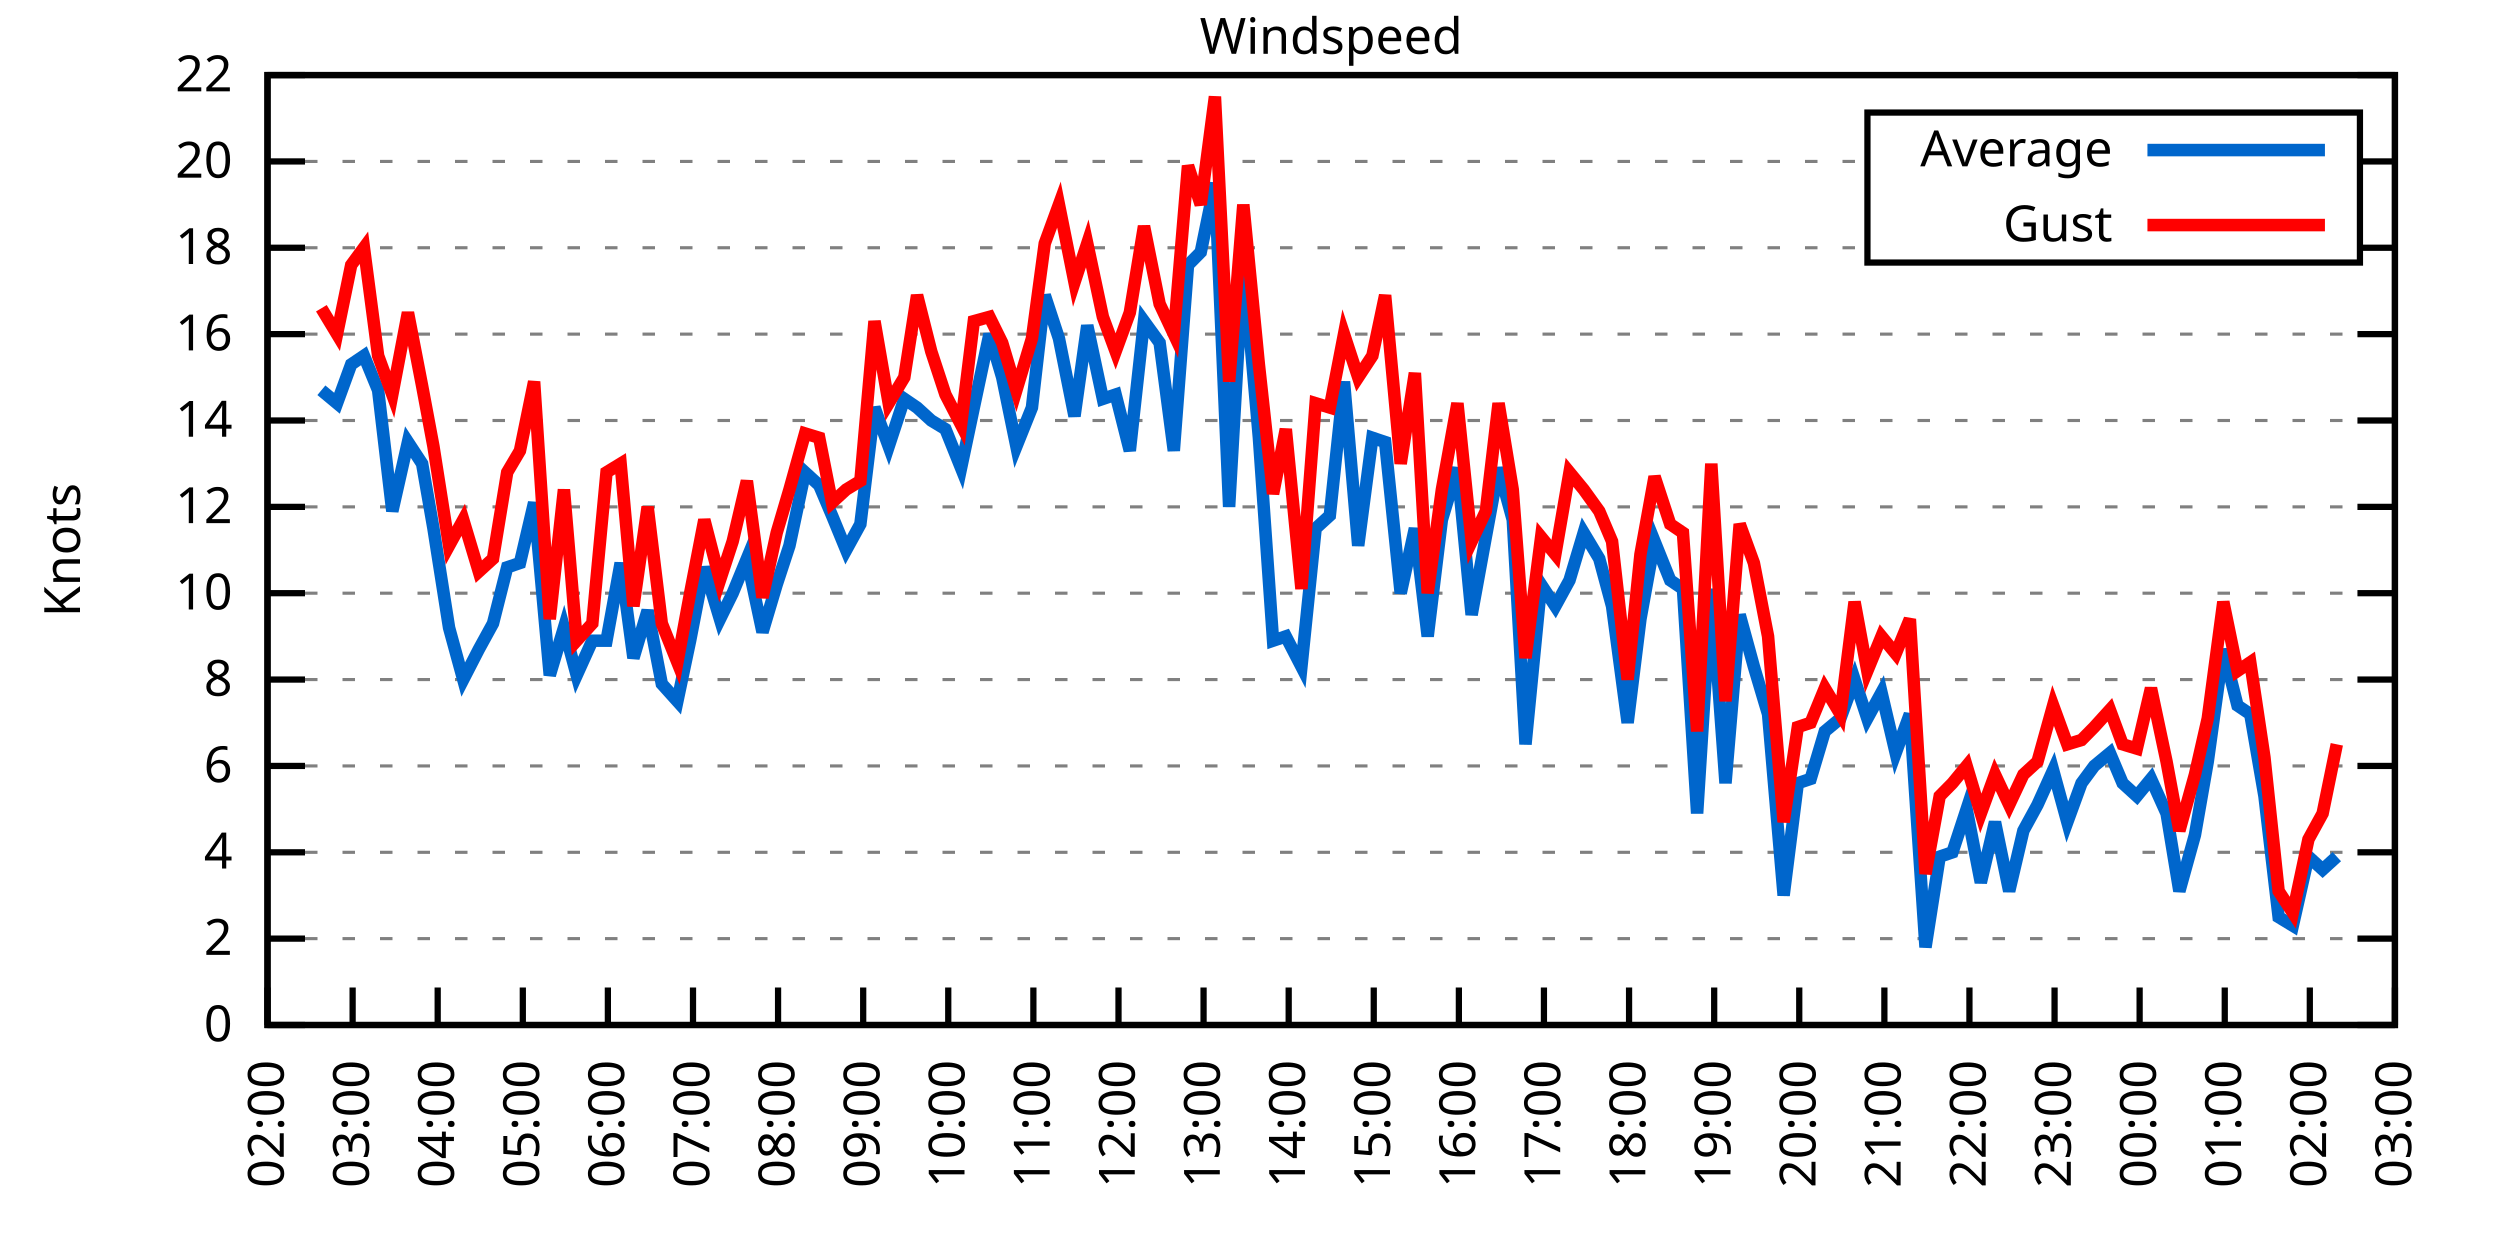
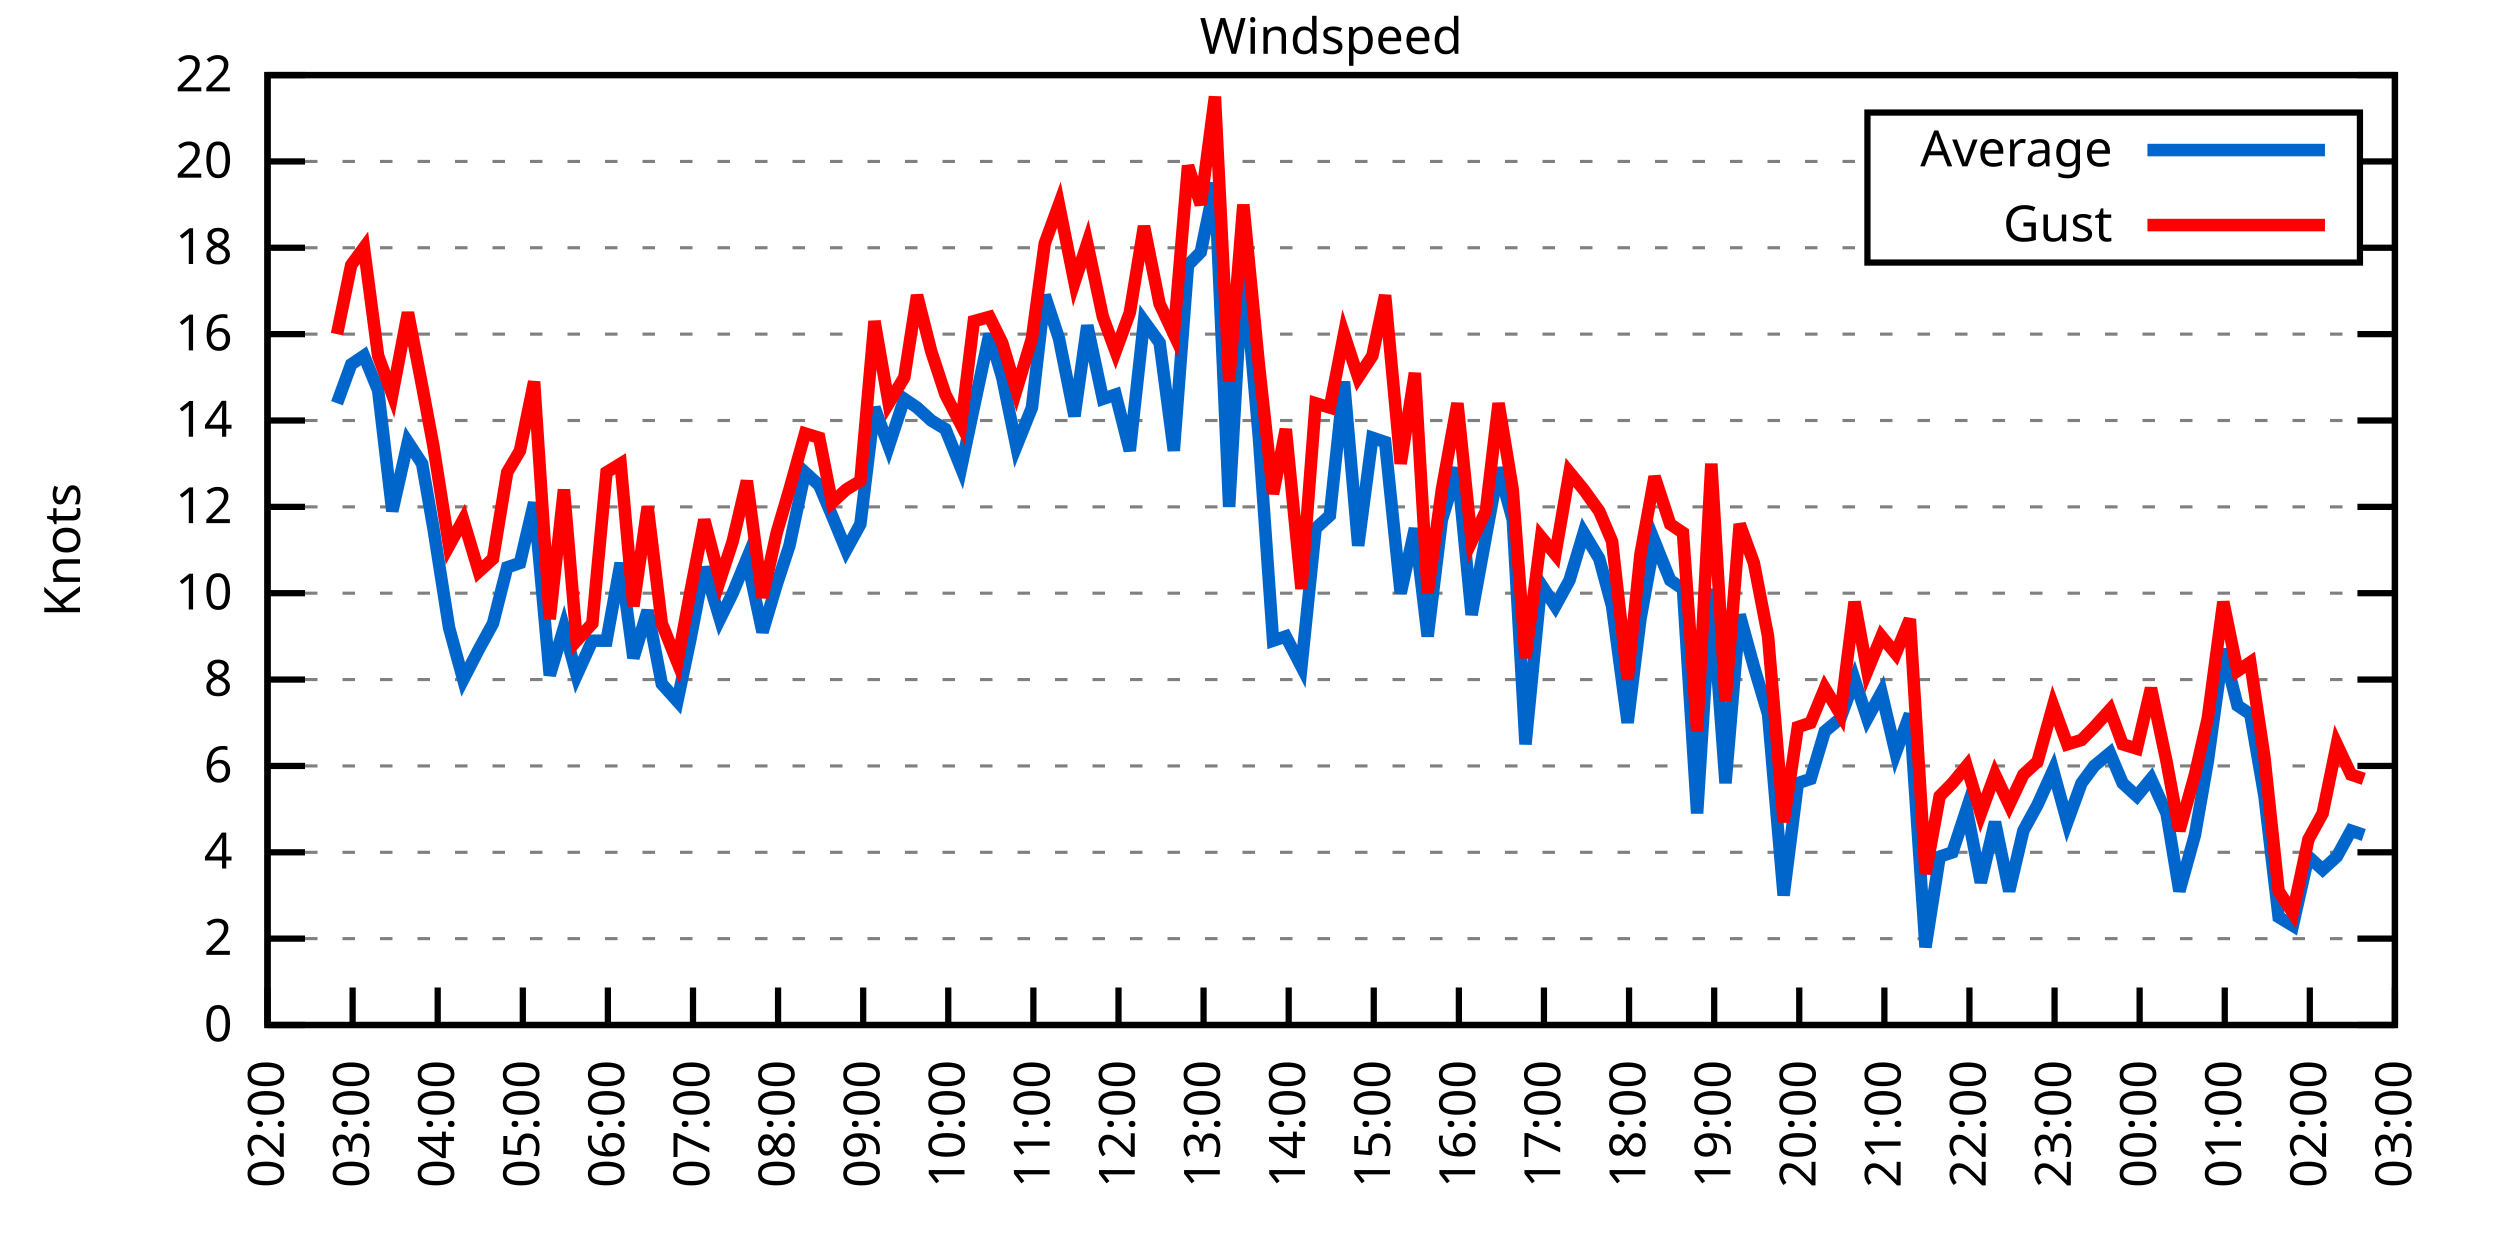
<svg xmlns="http://www.w3.org/2000/svg" xmlns:xlink="http://www.w3.org/1999/xlink" width="400" height="200" viewBox="0 0 400 200">
  <g id="gnuplot_canvas">
    <rect x="0" y="0" width="400" height="200" fill="none" />
    <defs>
      <circle id="gpDot" r="0.5" stroke-width="0.5" stroke="currentColor" />
      <path id="gpPt0" stroke-width="0.333" stroke="currentColor" d="M-1,0 h2 M0,-1 v2" />
      <path id="gpPt1" stroke-width="0.333" stroke="currentColor" d="M-1,-1 L1,1 M1,-1 L-1,1" />
      <path id="gpPt2" stroke-width="0.333" stroke="currentColor" d="M-1,0 L1,0 M0,-1 L0,1 M-1,-1 L1,1 M-1,1 L1,-1" />
      <rect id="gpPt3" stroke-width="0.333" stroke="currentColor" x="-1" y="-1" width="2" height="2" />
      <rect id="gpPt4" stroke-width="0.333" stroke="currentColor" fill="currentColor" x="-1" y="-1" width="2" height="2" />
      <circle id="gpPt5" stroke-width="0.333" stroke="currentColor" cx="0" cy="0" r="1" />
      <use xlink:href="#gpPt5" id="gpPt6" fill="currentColor" stroke="none" />
      <path id="gpPt7" stroke-width="0.333" stroke="currentColor" d="M0,-1.33 L-1.33,0.67 L1.33,0.67 z" />
      <use xlink:href="#gpPt7" id="gpPt8" fill="currentColor" stroke="none" />
      <use xlink:href="#gpPt7" id="gpPt9" stroke="currentColor" transform="rotate(180)" />
      <use xlink:href="#gpPt9" id="gpPt10" fill="currentColor" stroke="none" />
      <use xlink:href="#gpPt3" id="gpPt11" stroke="currentColor" transform="rotate(45)" />
      <use xlink:href="#gpPt11" id="gpPt12" fill="currentColor" stroke="none" />
      <path id="gpPt13" stroke-width="0.333" stroke="currentColor" d="M0,1.330 L1.265,0.411 L0.782,-1.067 L-0.782,-1.076 L-1.265,0.411 z" />
      <use xlink:href="#gpPt13" id="gpPt14" fill="currentColor" stroke="none" />
      <filter id="textbox" filterUnits="objectBoundingBox" x="0" y="0" height="1" width="1">
        <feFlood flood-color="white" flood-opacity="1" result="bgnd" />
        <feComposite in="SourceGraphic" in2="bgnd" operator="atop" />
      </filter>
      <filter id="greybox" filterUnits="objectBoundingBox" x="0" y="0" height="1" width="1">
        <feFlood flood-color="lightgrey" flood-opacity="1" result="grey" />
        <feComposite in="SourceGraphic" in2="grey" operator="atop" />
      </filter>
    </defs>
    <g fill="none" color="white" stroke="currentColor" stroke-width="1.00" stroke-linecap="butt" stroke-linejoin="miter">
</g>
    <g fill="none" color="black" stroke="currentColor" stroke-width="1.00" stroke-linecap="butt" stroke-linejoin="miter">
      <g stroke="none" shape-rendering="crispEdges">
        <polygon fill="rgb(255, 255, 255)" points="42.80,164.00 383.18,164.00 383.18,12.02 42.80,12.02 " />
      </g>
    </g>
    <g fill="none" color="black" stroke="currentColor" stroke-width="1.00" stroke-linecap="butt" stroke-linejoin="miter">
</g>
    <g fill="none" color="black" stroke="black" stroke-width="0.50" stroke-linecap="butt" stroke-linejoin="miter">
</g>
    <g fill="none" color="gray" stroke="currentColor" stroke-width="0.50" stroke-linecap="butt" stroke-linejoin="miter">
      <path stroke="gray" stroke-dasharray="2,4" class="gridline" d="M42.80,164.00 L383.19,164.00  " />
    </g>
    <g fill="none" color="gray" stroke="gray" stroke-width="1.00" stroke-linecap="butt" stroke-linejoin="miter">
</g>
    <g fill="none" color="black" stroke="currentColor" stroke-width="1.00" stroke-linecap="butt" stroke-linejoin="miter">
      <path stroke="black" d="M42.80,164.00 L48.80,164.00 M383.19,164.00 L377.19,164.00  " />
      <g transform="translate(37.20,166.60)" stroke="none" fill="black" font-family="Sans" font-size="8.00" text-anchor="end">
        <text>
          <tspan font-family="Sans"> 0</tspan>
        </text>
      </g>
    </g>
    <g fill="none" color="black" stroke="currentColor" stroke-width="1.00" stroke-linecap="butt" stroke-linejoin="miter">
</g>
    <g fill="none" color="black" stroke="black" stroke-width="0.50" stroke-linecap="butt" stroke-linejoin="miter">
</g>
    <g fill="none" color="gray" stroke="currentColor" stroke-width="0.50" stroke-linecap="butt" stroke-linejoin="miter">
      <path stroke="gray" stroke-dasharray="2,4" class="gridline" d="M42.80,150.18 L383.19,150.18  " />
    </g>
    <g fill="none" color="gray" stroke="gray" stroke-width="1.00" stroke-linecap="butt" stroke-linejoin="miter">
</g>
    <g fill="none" color="black" stroke="currentColor" stroke-width="1.00" stroke-linecap="butt" stroke-linejoin="miter">
      <path stroke="black" d="M42.80,150.18 L48.80,150.18 M383.19,150.18 L377.19,150.18  " />
      <g transform="translate(37.20,152.78)" stroke="none" fill="black" font-family="Sans" font-size="8.00" text-anchor="end">
        <text>
          <tspan font-family="Sans"> 2</tspan>
        </text>
      </g>
    </g>
    <g fill="none" color="black" stroke="currentColor" stroke-width="1.00" stroke-linecap="butt" stroke-linejoin="miter">
</g>
    <g fill="none" color="black" stroke="black" stroke-width="0.50" stroke-linecap="butt" stroke-linejoin="miter">
</g>
    <g fill="none" color="gray" stroke="currentColor" stroke-width="0.50" stroke-linecap="butt" stroke-linejoin="miter">
      <path stroke="gray" stroke-dasharray="2,4" class="gridline" d="M42.80,136.37 L383.19,136.37  " />
    </g>
    <g fill="none" color="gray" stroke="gray" stroke-width="1.00" stroke-linecap="butt" stroke-linejoin="miter">
</g>
    <g fill="none" color="black" stroke="currentColor" stroke-width="1.00" stroke-linecap="butt" stroke-linejoin="miter">
      <path stroke="black" d="M42.80,136.37 L48.80,136.37 M383.19,136.37 L377.19,136.37  " />
      <g transform="translate(37.20,138.97)" stroke="none" fill="black" font-family="Sans" font-size="8.00" text-anchor="end">
        <text>
          <tspan font-family="Sans"> 4</tspan>
        </text>
      </g>
    </g>
    <g fill="none" color="black" stroke="currentColor" stroke-width="1.00" stroke-linecap="butt" stroke-linejoin="miter">
</g>
    <g fill="none" color="black" stroke="black" stroke-width="0.50" stroke-linecap="butt" stroke-linejoin="miter">
</g>
    <g fill="none" color="gray" stroke="currentColor" stroke-width="0.50" stroke-linecap="butt" stroke-linejoin="miter">
      <path stroke="gray" stroke-dasharray="2,4" class="gridline" d="M42.80,122.55 L383.19,122.55  " />
    </g>
    <g fill="none" color="gray" stroke="gray" stroke-width="1.00" stroke-linecap="butt" stroke-linejoin="miter">
</g>
    <g fill="none" color="black" stroke="currentColor" stroke-width="1.00" stroke-linecap="butt" stroke-linejoin="miter">
      <path stroke="black" d="M42.80,122.55 L48.80,122.55 M383.19,122.55 L377.19,122.55  " />
      <g transform="translate(37.20,125.15)" stroke="none" fill="black" font-family="Sans" font-size="8.00" text-anchor="end">
        <text>
          <tspan font-family="Sans"> 6</tspan>
        </text>
      </g>
    </g>
    <g fill="none" color="black" stroke="currentColor" stroke-width="1.00" stroke-linecap="butt" stroke-linejoin="miter">
</g>
    <g fill="none" color="black" stroke="black" stroke-width="0.50" stroke-linecap="butt" stroke-linejoin="miter">
</g>
    <g fill="none" color="gray" stroke="currentColor" stroke-width="0.50" stroke-linecap="butt" stroke-linejoin="miter">
      <path stroke="gray" stroke-dasharray="2,4" class="gridline" d="M42.80,108.73 L383.19,108.73  " />
    </g>
    <g fill="none" color="gray" stroke="gray" stroke-width="1.00" stroke-linecap="butt" stroke-linejoin="miter">
</g>
    <g fill="none" color="black" stroke="currentColor" stroke-width="1.00" stroke-linecap="butt" stroke-linejoin="miter">
      <path stroke="black" d="M42.80,108.73 L48.80,108.73 M383.19,108.73 L377.19,108.73  " />
      <g transform="translate(37.20,111.33)" stroke="none" fill="black" font-family="Sans" font-size="8.00" text-anchor="end">
        <text>
          <tspan font-family="Sans"> 8</tspan>
        </text>
      </g>
    </g>
    <g fill="none" color="black" stroke="currentColor" stroke-width="1.00" stroke-linecap="butt" stroke-linejoin="miter">
</g>
    <g fill="none" color="black" stroke="black" stroke-width="0.50" stroke-linecap="butt" stroke-linejoin="miter">
</g>
    <g fill="none" color="gray" stroke="currentColor" stroke-width="0.50" stroke-linecap="butt" stroke-linejoin="miter">
      <path stroke="gray" stroke-dasharray="2,4" class="gridline" d="M42.80,94.91 L383.19,94.91  " />
    </g>
    <g fill="none" color="gray" stroke="gray" stroke-width="1.00" stroke-linecap="butt" stroke-linejoin="miter">
</g>
    <g fill="none" color="black" stroke="currentColor" stroke-width="1.00" stroke-linecap="butt" stroke-linejoin="miter">
      <path stroke="black" d="M42.80,94.91 L48.80,94.91 M383.19,94.91 L377.19,94.91  " />
      <g transform="translate(37.20,97.51)" stroke="none" fill="black" font-family="Sans" font-size="8.00" text-anchor="end">
        <text>
          <tspan font-family="Sans"> 10</tspan>
        </text>
      </g>
    </g>
    <g fill="none" color="black" stroke="currentColor" stroke-width="1.00" stroke-linecap="butt" stroke-linejoin="miter">
</g>
    <g fill="none" color="black" stroke="black" stroke-width="0.50" stroke-linecap="butt" stroke-linejoin="miter">
</g>
    <g fill="none" color="gray" stroke="currentColor" stroke-width="0.50" stroke-linecap="butt" stroke-linejoin="miter">
      <path stroke="gray" stroke-dasharray="2,4" class="gridline" d="M42.80,81.10 L383.19,81.10  " />
    </g>
    <g fill="none" color="gray" stroke="gray" stroke-width="1.00" stroke-linecap="butt" stroke-linejoin="miter">
</g>
    <g fill="none" color="black" stroke="currentColor" stroke-width="1.00" stroke-linecap="butt" stroke-linejoin="miter">
      <path stroke="black" d="M42.80,81.10 L48.80,81.10 M383.19,81.10 L377.19,81.10  " />
      <g transform="translate(37.20,83.70)" stroke="none" fill="black" font-family="Sans" font-size="8.00" text-anchor="end">
        <text>
          <tspan font-family="Sans"> 12</tspan>
        </text>
      </g>
    </g>
    <g fill="none" color="black" stroke="currentColor" stroke-width="1.00" stroke-linecap="butt" stroke-linejoin="miter">
</g>
    <g fill="none" color="black" stroke="black" stroke-width="0.50" stroke-linecap="butt" stroke-linejoin="miter">
</g>
    <g fill="none" color="gray" stroke="currentColor" stroke-width="0.50" stroke-linecap="butt" stroke-linejoin="miter">
      <path stroke="gray" stroke-dasharray="2,4" class="gridline" d="M42.80,67.28 L383.19,67.28  " />
    </g>
    <g fill="none" color="gray" stroke="gray" stroke-width="1.00" stroke-linecap="butt" stroke-linejoin="miter">
</g>
    <g fill="none" color="black" stroke="currentColor" stroke-width="1.00" stroke-linecap="butt" stroke-linejoin="miter">
      <path stroke="black" d="M42.80,67.28 L48.80,67.28 M383.19,67.28 L377.19,67.28  " />
      <g transform="translate(37.20,69.88)" stroke="none" fill="black" font-family="Sans" font-size="8.00" text-anchor="end">
        <text>
          <tspan font-family="Sans"> 14</tspan>
        </text>
      </g>
    </g>
    <g fill="none" color="black" stroke="currentColor" stroke-width="1.00" stroke-linecap="butt" stroke-linejoin="miter">
</g>
    <g fill="none" color="black" stroke="black" stroke-width="0.50" stroke-linecap="butt" stroke-linejoin="miter">
</g>
    <g fill="none" color="gray" stroke="currentColor" stroke-width="0.50" stroke-linecap="butt" stroke-linejoin="miter">
      <path stroke="gray" stroke-dasharray="2,4" class="gridline" d="M42.80,53.46 L383.19,53.46  " />
    </g>
    <g fill="none" color="gray" stroke="gray" stroke-width="1.00" stroke-linecap="butt" stroke-linejoin="miter">
</g>
    <g fill="none" color="black" stroke="currentColor" stroke-width="1.00" stroke-linecap="butt" stroke-linejoin="miter">
      <path stroke="black" d="M42.80,53.46 L48.80,53.46 M383.19,53.46 L377.19,53.46  " />
      <g transform="translate(37.20,56.06)" stroke="none" fill="black" font-family="Sans" font-size="8.00" text-anchor="end">
        <text>
          <tspan font-family="Sans"> 16</tspan>
        </text>
      </g>
    </g>
    <g fill="none" color="black" stroke="currentColor" stroke-width="1.00" stroke-linecap="butt" stroke-linejoin="miter">
</g>
    <g fill="none" color="black" stroke="black" stroke-width="0.50" stroke-linecap="butt" stroke-linejoin="miter">
</g>
    <g fill="none" color="gray" stroke="currentColor" stroke-width="0.50" stroke-linecap="butt" stroke-linejoin="miter">
      <path stroke="gray" stroke-dasharray="2,4" class="gridline" d="M42.80,39.64 L298.79,39.64 M377.59,39.64 L383.19,39.64  " />
    </g>
    <g fill="none" color="gray" stroke="gray" stroke-width="1.00" stroke-linecap="butt" stroke-linejoin="miter">
</g>
    <g fill="none" color="black" stroke="currentColor" stroke-width="1.00" stroke-linecap="butt" stroke-linejoin="miter">
      <path stroke="black" d="M42.80,39.64 L48.80,39.64 M383.19,39.64 L377.19,39.64  " />
      <g transform="translate(37.20,42.24)" stroke="none" fill="black" font-family="Sans" font-size="8.00" text-anchor="end">
        <text>
          <tspan font-family="Sans"> 18</tspan>
        </text>
      </g>
    </g>
    <g fill="none" color="black" stroke="currentColor" stroke-width="1.00" stroke-linecap="butt" stroke-linejoin="miter">
</g>
    <g fill="none" color="black" stroke="black" stroke-width="0.50" stroke-linecap="butt" stroke-linejoin="miter">
</g>
    <g fill="none" color="gray" stroke="currentColor" stroke-width="0.50" stroke-linecap="butt" stroke-linejoin="miter">
      <path stroke="gray" stroke-dasharray="2,4" class="gridline" d="M42.80,25.83 L298.79,25.83 M377.59,25.83 L383.19,25.83  " />
    </g>
    <g fill="none" color="gray" stroke="gray" stroke-width="1.00" stroke-linecap="butt" stroke-linejoin="miter">
</g>
    <g fill="none" color="black" stroke="currentColor" stroke-width="1.00" stroke-linecap="butt" stroke-linejoin="miter">
      <path stroke="black" d="M42.80,25.83 L48.80,25.83 M383.19,25.83 L377.19,25.83  " />
      <g transform="translate(37.20,28.43)" stroke="none" fill="black" font-family="Sans" font-size="8.00" text-anchor="end">
        <text>
          <tspan font-family="Sans"> 20</tspan>
        </text>
      </g>
    </g>
    <g fill="none" color="black" stroke="currentColor" stroke-width="1.00" stroke-linecap="butt" stroke-linejoin="miter">
</g>
    <g fill="none" color="black" stroke="black" stroke-width="0.50" stroke-linecap="butt" stroke-linejoin="miter">
</g>
    <g fill="none" color="gray" stroke="currentColor" stroke-width="0.50" stroke-linecap="butt" stroke-linejoin="miter">
      <path stroke="gray" stroke-dasharray="2,4" class="gridline" d="M42.80,12.01 L383.19,12.01  " />
    </g>
    <g fill="none" color="gray" stroke="gray" stroke-width="1.00" stroke-linecap="butt" stroke-linejoin="miter">
</g>
    <g fill="none" color="black" stroke="currentColor" stroke-width="1.00" stroke-linecap="butt" stroke-linejoin="miter">
      <path stroke="black" d="M42.80,12.01 L48.80,12.01 M383.19,12.01 L377.19,12.01  " />
      <g transform="translate(37.20,14.61)" stroke="none" fill="black" font-family="Sans" font-size="8.00" text-anchor="end">
        <text>
          <tspan font-family="Sans"> 22</tspan>
        </text>
      </g>
    </g>
    <g fill="none" color="black" stroke="currentColor" stroke-width="1.00" stroke-linecap="butt" stroke-linejoin="miter">
      <path stroke="black" d="M42.80,164.00 L42.80,158.00  " />
      <g transform="translate(45.40,169.60) rotate(270.00)" stroke="none" fill="black" font-family="Sans" font-size="8.00" text-anchor="end">
        <text>
          <tspan font-family="Sans">02:00</tspan>
        </text>
      </g>
    </g>
    <g fill="none" color="black" stroke="currentColor" stroke-width="1.00" stroke-linecap="butt" stroke-linejoin="miter">
      <path stroke="black" d="M56.42,164.00 L56.42,158.00  " />
      <g transform="translate(59.02,169.60) rotate(270.00)" stroke="none" fill="black" font-family="Sans" font-size="8.00" text-anchor="end">
        <text>
          <tspan font-family="Sans">03:00</tspan>
        </text>
      </g>
    </g>
    <g fill="none" color="black" stroke="currentColor" stroke-width="1.00" stroke-linecap="butt" stroke-linejoin="miter">
      <path stroke="black" d="M70.03,164.00 L70.03,158.00  " />
      <g transform="translate(72.63,169.60) rotate(270.00)" stroke="none" fill="black" font-family="Sans" font-size="8.00" text-anchor="end">
        <text>
          <tspan font-family="Sans">04:00</tspan>
        </text>
      </g>
    </g>
    <g fill="none" color="black" stroke="currentColor" stroke-width="1.00" stroke-linecap="butt" stroke-linejoin="miter">
      <path stroke="black" d="M83.65,164.00 L83.65,158.00  " />
      <g transform="translate(86.25,169.60) rotate(270.00)" stroke="none" fill="black" font-family="Sans" font-size="8.00" text-anchor="end">
        <text>
          <tspan font-family="Sans">05:00</tspan>
        </text>
      </g>
    </g>
    <g fill="none" color="black" stroke="currentColor" stroke-width="1.00" stroke-linecap="butt" stroke-linejoin="miter">
      <path stroke="black" d="M97.26,164.00 L97.26,158.00  " />
      <g transform="translate(99.86,169.60) rotate(270.00)" stroke="none" fill="black" font-family="Sans" font-size="8.00" text-anchor="end">
        <text>
          <tspan font-family="Sans">06:00</tspan>
        </text>
      </g>
    </g>
    <g fill="none" color="black" stroke="currentColor" stroke-width="1.00" stroke-linecap="butt" stroke-linejoin="miter">
      <path stroke="black" d="M110.88,164.00 L110.88,158.00  " />
      <g transform="translate(113.48,169.60) rotate(270.00)" stroke="none" fill="black" font-family="Sans" font-size="8.00" text-anchor="end">
        <text>
          <tspan font-family="Sans">07:00</tspan>
        </text>
      </g>
    </g>
    <g fill="none" color="black" stroke="currentColor" stroke-width="1.00" stroke-linecap="butt" stroke-linejoin="miter">
      <path stroke="black" d="M124.49,164.00 L124.49,158.00  " />
      <g transform="translate(127.09,169.60) rotate(270.00)" stroke="none" fill="black" font-family="Sans" font-size="8.00" text-anchor="end">
        <text>
          <tspan font-family="Sans">08:00</tspan>
        </text>
      </g>
    </g>
    <g fill="none" color="black" stroke="currentColor" stroke-width="1.00" stroke-linecap="butt" stroke-linejoin="miter">
      <path stroke="black" d="M138.11,164.00 L138.11,158.00  " />
      <g transform="translate(140.71,169.60) rotate(270.00)" stroke="none" fill="black" font-family="Sans" font-size="8.00" text-anchor="end">
        <text>
          <tspan font-family="Sans">09:00</tspan>
        </text>
      </g>
    </g>
    <g fill="none" color="black" stroke="currentColor" stroke-width="1.00" stroke-linecap="butt" stroke-linejoin="miter">
      <path stroke="black" d="M151.72,164.00 L151.72,158.00  " />
      <g transform="translate(154.32,169.60) rotate(270.00)" stroke="none" fill="black" font-family="Sans" font-size="8.00" text-anchor="end">
        <text>
          <tspan font-family="Sans">10:00</tspan>
        </text>
      </g>
    </g>
    <g fill="none" color="black" stroke="currentColor" stroke-width="1.00" stroke-linecap="butt" stroke-linejoin="miter">
      <path stroke="black" d="M165.34,164.00 L165.34,158.00  " />
      <g transform="translate(167.94,169.60) rotate(270.00)" stroke="none" fill="black" font-family="Sans" font-size="8.00" text-anchor="end">
        <text>
          <tspan font-family="Sans">11:00</tspan>
        </text>
      </g>
    </g>
    <g fill="none" color="black" stroke="currentColor" stroke-width="1.00" stroke-linecap="butt" stroke-linejoin="miter">
      <path stroke="black" d="M178.96,164.00 L178.96,158.00  " />
      <g transform="translate(181.56,169.60) rotate(270.00)" stroke="none" fill="black" font-family="Sans" font-size="8.00" text-anchor="end">
        <text>
          <tspan font-family="Sans">12:00</tspan>
        </text>
      </g>
    </g>
    <g fill="none" color="black" stroke="currentColor" stroke-width="1.00" stroke-linecap="butt" stroke-linejoin="miter">
      <path stroke="black" d="M192.57,164.00 L192.57,158.00  " />
      <g transform="translate(195.17,169.60) rotate(270.00)" stroke="none" fill="black" font-family="Sans" font-size="8.00" text-anchor="end">
        <text>
          <tspan font-family="Sans">13:00</tspan>
        </text>
      </g>
    </g>
    <g fill="none" color="black" stroke="currentColor" stroke-width="1.00" stroke-linecap="butt" stroke-linejoin="miter">
      <path stroke="black" d="M206.19,164.00 L206.19,158.00  " />
      <g transform="translate(208.79,169.60) rotate(270.00)" stroke="none" fill="black" font-family="Sans" font-size="8.00" text-anchor="end">
        <text>
          <tspan font-family="Sans">14:00</tspan>
        </text>
      </g>
    </g>
    <g fill="none" color="black" stroke="currentColor" stroke-width="1.00" stroke-linecap="butt" stroke-linejoin="miter">
      <path stroke="black" d="M219.80,164.00 L219.80,158.00  " />
      <g transform="translate(222.40,169.60) rotate(270.00)" stroke="none" fill="black" font-family="Sans" font-size="8.00" text-anchor="end">
        <text>
          <tspan font-family="Sans">15:00</tspan>
        </text>
      </g>
    </g>
    <g fill="none" color="black" stroke="currentColor" stroke-width="1.00" stroke-linecap="butt" stroke-linejoin="miter">
      <path stroke="black" d="M233.42,164.00 L233.42,158.00  " />
      <g transform="translate(236.02,169.60) rotate(270.00)" stroke="none" fill="black" font-family="Sans" font-size="8.00" text-anchor="end">
        <text>
          <tspan font-family="Sans">16:00</tspan>
        </text>
      </g>
    </g>
    <g fill="none" color="black" stroke="currentColor" stroke-width="1.00" stroke-linecap="butt" stroke-linejoin="miter">
      <path stroke="black" d="M247.03,164.00 L247.03,158.00  " />
      <g transform="translate(249.63,169.60) rotate(270.00)" stroke="none" fill="black" font-family="Sans" font-size="8.00" text-anchor="end">
        <text>
          <tspan font-family="Sans">17:00</tspan>
        </text>
      </g>
    </g>
    <g fill="none" color="black" stroke="currentColor" stroke-width="1.00" stroke-linecap="butt" stroke-linejoin="miter">
      <path stroke="black" d="M260.65,164.00 L260.65,158.00  " />
      <g transform="translate(263.25,169.60) rotate(270.00)" stroke="none" fill="black" font-family="Sans" font-size="8.00" text-anchor="end">
        <text>
          <tspan font-family="Sans">18:00</tspan>
        </text>
      </g>
    </g>
    <g fill="none" color="black" stroke="currentColor" stroke-width="1.00" stroke-linecap="butt" stroke-linejoin="miter">
      <path stroke="black" d="M274.27,164.00 L274.27,158.00  " />
      <g transform="translate(276.87,169.60) rotate(270.00)" stroke="none" fill="black" font-family="Sans" font-size="8.00" text-anchor="end">
        <text>
          <tspan font-family="Sans">19:00</tspan>
        </text>
      </g>
    </g>
    <g fill="none" color="black" stroke="currentColor" stroke-width="1.00" stroke-linecap="butt" stroke-linejoin="miter">
      <path stroke="black" d="M287.88,164.00 L287.88,158.00  " />
      <g transform="translate(290.48,169.60) rotate(270.00)" stroke="none" fill="black" font-family="Sans" font-size="8.00" text-anchor="end">
        <text>
          <tspan font-family="Sans">20:00</tspan>
        </text>
      </g>
    </g>
    <g fill="none" color="black" stroke="currentColor" stroke-width="1.00" stroke-linecap="butt" stroke-linejoin="miter">
      <path stroke="black" d="M301.50,164.00 L301.50,158.00  " />
      <g transform="translate(304.10,169.60) rotate(270.00)" stroke="none" fill="black" font-family="Sans" font-size="8.00" text-anchor="end">
        <text>
          <tspan font-family="Sans">21:00</tspan>
        </text>
      </g>
    </g>
    <g fill="none" color="black" stroke="currentColor" stroke-width="1.00" stroke-linecap="butt" stroke-linejoin="miter">
      <path stroke="black" d="M315.11,164.00 L315.11,158.00  " />
      <g transform="translate(317.71,169.60) rotate(270.00)" stroke="none" fill="black" font-family="Sans" font-size="8.00" text-anchor="end">
        <text>
          <tspan font-family="Sans">22:00</tspan>
        </text>
      </g>
    </g>
    <g fill="none" color="black" stroke="currentColor" stroke-width="1.00" stroke-linecap="butt" stroke-linejoin="miter">
      <path stroke="black" d="M328.73,164.00 L328.73,158.00  " />
      <g transform="translate(331.33,169.60) rotate(270.00)" stroke="none" fill="black" font-family="Sans" font-size="8.00" text-anchor="end">
        <text>
          <tspan font-family="Sans">23:00</tspan>
        </text>
      </g>
    </g>
    <g fill="none" color="black" stroke="currentColor" stroke-width="1.00" stroke-linecap="butt" stroke-linejoin="miter">
      <path stroke="black" d="M342.34,164.00 L342.34,158.00  " />
      <g transform="translate(344.94,169.60) rotate(270.00)" stroke="none" fill="black" font-family="Sans" font-size="8.00" text-anchor="end">
        <text>
          <tspan font-family="Sans">00:00</tspan>
        </text>
      </g>
    </g>
    <g fill="none" color="black" stroke="currentColor" stroke-width="1.00" stroke-linecap="butt" stroke-linejoin="miter">
      <path stroke="black" d="M355.96,164.00 L355.96,158.00  " />
      <g transform="translate(358.56,169.60) rotate(270.00)" stroke="none" fill="black" font-family="Sans" font-size="8.00" text-anchor="end">
        <text>
          <tspan font-family="Sans">01:00</tspan>
        </text>
      </g>
    </g>
    <g fill="none" color="black" stroke="currentColor" stroke-width="1.00" stroke-linecap="butt" stroke-linejoin="miter">
      <path stroke="black" d="M369.57,164.00 L369.57,158.00  " />
      <g transform="translate(372.17,169.60) rotate(270.00)" stroke="none" fill="black" font-family="Sans" font-size="8.00" text-anchor="end">
        <text>
          <tspan font-family="Sans">02:00</tspan>
        </text>
      </g>
    </g>
    <g fill="none" color="black" stroke="currentColor" stroke-width="1.00" stroke-linecap="butt" stroke-linejoin="miter">
      <path stroke="black" d="M383.19,164.00 L383.19,158.00  " />
      <g transform="translate(385.79,169.60) rotate(270.00)" stroke="none" fill="black" font-family="Sans" font-size="8.00" text-anchor="end">
        <text>
          <tspan font-family="Sans">03:00</tspan>
        </text>
      </g>
    </g>
    <g fill="none" color="black" stroke="currentColor" stroke-width="1.00" stroke-linecap="butt" stroke-linejoin="miter">
</g>
    <g fill="none" color="black" stroke="currentColor" stroke-width="1.00" stroke-linecap="butt" stroke-linejoin="miter">
      <path stroke="black" d="M42.80,12.01 L42.80,164.00 L383.19,164.00 L383.19,12.01 L42.80,12.01 Z  " />
    </g>
    <g fill="none" color="black" stroke="currentColor" stroke-width="1.00" stroke-linecap="butt" stroke-linejoin="miter">
</g>
    <g fill="none" color="black" stroke="currentColor" stroke-width="1.00" stroke-linecap="butt" stroke-linejoin="miter">
      <path stroke="black" d="M298.79,42.01 L298.79,18.01 L377.59,18.01 L377.59,42.01 L298.79,42.01 Z  " />
    </g>
    <g id="Windspeed_plot_1">
      <g fill="none" color="white" stroke="black" stroke-width="2.00" stroke-linecap="butt" stroke-linejoin="miter">
</g>
      <g fill="none" color="black" stroke="currentColor" stroke-width="2.00" stroke-linecap="butt" stroke-linejoin="miter">
        <g transform="translate(337.99,26.61)" stroke="none" fill="black" font-family="Sans" font-size="8.00" text-anchor="end">
          <text>
            <tspan font-family="Sans">Average</tspan>
          </text>
        </g>
      </g>
      <g fill="none" color="black" stroke="currentColor" stroke-width="2.00" stroke-linecap="butt" stroke-linejoin="miter">
-         <path stroke="rgb(  0, 102, 204)" d="M343.59,24.01 L371.99,24.01 M51.42,62.44 L53.92,64.52 L56.19,58.30 L58.23,56.92 L60.50,62.44 L62.77,81.79   L65.27,70.73 L67.54,74.19 L69.35,84.55 L71.85,100.44 L74.12,108.73 L76.61,103.89 L78.88,99.75 L81.15,90.77   L83.19,90.08 L85.46,80.41 L87.96,108.04 L90.23,100.44 L92.27,108.04 L94.77,102.51 L97.04,102.51 L99.30,90.08   L101.35,105.28 L103.62,97.68 L105.89,109.42 L108.38,112.19 L110.42,102.51 L112.69,90.77 L115.19,99.06 L117.23,94.91   L119.50,89.39 L122.00,101.13 L124.27,93.53 L126.31,87.31 L128.81,75.57 L131.07,77.64 L133.12,82.48 L135.39,88.00   L137.66,83.86 L139.92,65.21 L142.19,71.42 L144.69,63.82 L146.73,65.21 L149.00,67.28 L151.27,68.66 L153.77,74.88   L155.81,65.21 L158.31,53.46 L160.35,60.37 L162.62,71.42 L165.11,65.21 L167.16,47.24 L169.43,54.15 L171.92,66.59   L173.96,52.08 L176.46,63.82 L178.50,63.13 L180.77,72.12 L183.04,51.39 L185.54,54.84 L187.81,72.12 L190.08,42.41   L192.12,40.34 L194.39,29.28 L196.66,81.10 L198.93,41.72 L201.42,70.04 L203.69,102.51 L205.73,101.82 L208.23,106.66   L210.50,84.55 L212.77,82.48 L215.04,61.06 L217.31,87.31 L219.58,70.04 L221.62,70.73 L224.11,94.91 L226.38,84.55   L228.43,101.82 L230.70,83.17 L233.19,74.88 L235.46,98.37 L237.73,85.93 L239.77,74.88 L242.04,83.17 L244.08,119.09   L246.58,93.53 L248.85,96.99 L251.12,92.84 L253.39,85.24 L255.88,89.39 L257.93,96.99 L260.42,115.64 L262.47,99.06   L264.73,86.62 L267.23,92.84 L269.27,94.22 L271.54,130.15 L273.81,94.22 L276.08,125.31 L278.35,98.37 L280.62,106.66   L282.89,114.26 L285.38,143.27 L287.65,125.31 L289.70,124.62 L291.97,117.02 L294.46,114.95 L296.73,108.73 L298.77,114.95   L301.04,110.80 L303.31,120.48 L305.58,114.26 L308.08,151.56 L310.35,137.06 L312.39,136.37 L314.66,129.46 L316.93,141.20   L319.20,131.53 L321.47,142.58 L323.74,132.91 L326.00,128.77 L328.50,123.24 L330.77,131.53 L333.04,125.31 L335.08,122.55   L337.58,120.48 L339.62,125.31 L341.89,127.38 L344.16,124.62 L346.65,130.15 L348.70,142.58 L351.19,133.60 L353.24,121.86   L355.73,103.89 L358.00,112.88 L360.04,114.26 L362.31,127.38 L364.58,146.73 L366.85,148.11 L369.35,137.06 L371.62,139.13   L373.89,137.06  " />
+         <path stroke="rgb(  0, 102, 204)" d="M343.59,24.01 L371.99,24.01 M53.92,64.52 L56.19,58.30 L58.23,56.92 L60.50,62.44 L62.77,81.79 L65.27,70.73   L67.54,74.19 L69.35,84.55 L71.85,100.44 L74.12,108.73 L76.61,103.89 L78.88,99.75 L81.15,90.77 L83.19,90.08   L85.46,80.41 L87.96,108.04 L90.23,100.44 L92.27,108.04 L94.77,102.51 L97.04,102.51 L99.30,90.08 L101.35,105.28   L103.62,97.68 L105.89,109.42 L108.38,112.19 L110.42,102.51 L112.69,90.77 L115.19,99.06 L117.23,94.91 L119.50,89.39   L122.00,101.13 L124.27,93.53 L126.31,87.31 L128.81,75.57 L131.07,77.64 L133.12,82.48 L135.39,88.00 L137.66,83.86   L139.92,65.21 L142.19,71.42 L144.69,63.82 L146.73,65.21 L149.00,67.28 L151.27,68.66 L153.77,74.88 L155.81,65.21   L158.31,53.46 L160.35,60.37 L162.62,71.42 L165.11,65.21 L167.16,47.24 L169.43,54.15 L171.92,66.59 L173.96,52.08   L176.46,63.82 L178.50,63.13 L180.77,72.12 L183.04,51.39 L185.54,54.84 L187.81,72.12 L190.08,42.41 L192.12,40.34   L194.39,29.28 L196.66,81.10 L198.93,41.72 L201.42,70.04 L203.69,102.51 L205.73,101.82 L208.23,106.66 L210.50,84.55   L212.77,82.48 L215.04,61.06 L217.31,87.31 L219.58,70.04 L221.62,70.73 L224.11,94.91 L226.38,84.55 L228.43,101.82   L230.70,83.17 L233.19,74.88 L235.46,98.37 L237.73,85.93 L239.77,74.88 L242.04,83.17 L244.08,119.09 L246.58,93.53   L248.85,96.99 L251.12,92.84 L253.39,85.24 L255.88,89.39 L257.93,96.99 L260.42,115.64 L262.47,99.06 L264.73,86.62   L267.23,92.84 L269.27,94.22 L271.54,130.15 L273.81,94.22 L276.08,125.31 L278.35,98.37 L280.62,106.66 L282.89,114.26   L285.38,143.27 L287.65,125.31 L289.70,124.62 L291.97,117.02 L294.46,114.95 L296.73,108.73 L298.77,114.95 L301.04,110.80   L303.31,120.48 L305.58,114.26 L308.08,151.56 L310.35,137.06 L312.39,136.37 L314.66,129.46 L316.93,141.20 L319.20,131.53   L321.47,142.58 L323.74,132.91 L326.00,128.77 L328.50,123.24 L330.77,131.53 L333.04,125.31 L335.08,122.55 L337.58,120.48   L339.62,125.31 L341.89,127.38 L344.16,124.62 L346.65,130.15 L348.70,142.58 L351.19,133.60 L353.24,121.86 L355.73,103.89   L358.00,112.88 L360.04,114.26 L362.31,127.38 L364.58,146.73 L366.85,148.11 L369.35,137.06 L371.62,139.13 L373.89,137.06   L376.16,132.91 L378.20,133.60  " />
      </g>
    </g>
    <g id="Windspeed_plot_2">
      <g fill="none" color="black" stroke="currentColor" stroke-width="2.00" stroke-linecap="butt" stroke-linejoin="miter">
        <g transform="translate(337.99,38.61)" stroke="none" fill="black" font-family="Sans" font-size="8.00" text-anchor="end">
          <text>
            <tspan font-family="Sans">Gust</tspan>
          </text>
        </g>
      </g>
      <g fill="none" color="black" stroke="currentColor" stroke-width="2.00" stroke-linecap="butt" stroke-linejoin="miter">
-         <path stroke="rgb(255,   0,   0)" d="M343.59,36.01 L371.99,36.01 M51.42,49.32 L53.92,53.46 L56.19,42.41 L58.23,39.64 L60.50,56.92 L62.77,63.13   L65.27,50.01 L67.54,61.75 L69.35,71.42 L71.85,87.31 L74.12,83.17 L76.61,91.46 L78.88,89.39 L81.15,75.57   L83.19,72.12 L85.46,61.06 L87.96,99.06 L90.23,78.33 L92.27,102.51 L94.77,99.75 L97.04,75.57 L99.30,74.19   L101.35,96.99 L103.62,81.10 L105.89,99.75 L108.38,105.97 L110.42,94.91 L112.69,83.17 L115.19,92.84 L117.23,86.62   L119.50,76.95 L122.00,95.60 L124.27,85.24 L126.31,78.33 L128.81,69.35 L131.07,70.04 L133.12,80.41 L135.39,78.33   L137.66,76.95 L139.92,51.39 L142.19,64.52 L144.69,60.37 L146.73,47.24 L149.00,56.23 L151.27,63.13 L153.77,67.97   L155.81,51.39 L158.31,50.70 L160.35,54.84 L162.62,62.44 L165.11,54.15 L167.16,38.95 L169.43,32.74 L171.92,45.17   L173.96,38.95 L176.46,50.70 L178.50,56.23 L180.77,50.01 L183.04,36.19 L185.54,48.63 L187.81,53.46 L190.08,26.52   L192.12,32.74 L194.39,15.46 L196.66,61.06 L198.93,32.74 L201.42,58.30 L203.69,79.02 L205.73,68.66 L208.23,94.22   L210.50,64.52 L212.77,65.21 L215.04,53.46 L217.31,60.37 L219.58,56.92 L221.62,47.24 L224.11,74.19 L226.38,59.68   L228.43,94.91 L230.70,78.33 L233.19,64.52 L235.46,86.62 L237.73,81.79 L239.77,64.52 L242.04,78.33 L244.08,105.28   L246.58,85.93 L248.85,88.70 L251.12,75.57 L253.39,78.33 L255.88,81.79 L257.93,86.62 L260.42,108.73 L262.47,88.70   L264.73,76.26 L267.23,83.86 L269.27,85.24 L271.54,117.02 L273.81,74.19 L276.08,112.19 L278.35,83.86 L280.62,90.08   L282.89,101.82 L285.38,131.53 L287.65,116.33 L289.70,115.64 L291.97,110.11 L294.46,114.26 L296.73,96.30 L298.77,107.35   L301.04,101.82 L303.31,104.59 L305.58,99.06 L308.08,139.82 L310.35,127.38 L312.39,125.31 L314.66,122.55 L316.93,130.15   L319.20,123.93 L321.47,128.77 L323.74,123.93 L326.00,121.86 L328.50,112.88 L330.77,119.09 L333.04,118.40 L335.08,116.33   L337.58,113.57 L339.62,119.09 L341.89,119.78 L344.16,110.11 L346.65,121.86 L348.70,132.91 L351.19,123.93 L353.24,114.95   L355.73,96.30 L358.00,107.35 L360.04,105.97 L362.31,121.17 L364.58,142.58 L366.85,146.04 L369.35,134.29 L371.62,130.15   L373.89,119.09  " />
+         <path stroke="rgb(255,   0,   0)" d="M343.59,36.01 L371.99,36.01 M53.92,53.46 L56.19,42.41 L58.23,39.64 L60.50,56.92 L62.77,63.13 L65.27,50.01   L67.54,61.75 L69.35,71.42 L71.85,87.31 L74.12,83.17 L76.61,91.46 L78.88,89.39 L81.15,75.57 L83.19,72.12   L85.46,61.06 L87.96,99.06 L90.23,78.33 L92.27,102.51 L94.77,99.75 L97.04,75.57 L99.30,74.19 L101.35,96.99   L103.62,81.10 L105.89,99.75 L108.38,105.97 L110.42,94.91 L112.69,83.17 L115.19,92.84 L117.23,86.62 L119.50,76.95   L122.00,95.60 L124.27,85.24 L126.31,78.33 L128.81,69.35 L131.07,70.04 L133.12,80.41 L135.39,78.33 L137.66,76.95   L139.92,51.39 L142.19,64.52 L144.69,60.37 L146.73,47.24 L149.00,56.23 L151.27,63.13 L153.77,67.97 L155.81,51.39   L158.31,50.70 L160.35,54.84 L162.62,62.44 L165.11,54.15 L167.16,38.95 L169.43,32.74 L171.92,45.17 L173.96,38.95   L176.46,50.70 L178.50,56.23 L180.77,50.01 L183.04,36.19 L185.54,48.63 L187.81,53.46 L190.08,26.52 L192.12,32.74   L194.39,15.46 L196.66,61.06 L198.93,32.74 L201.42,58.30 L203.69,79.02 L205.73,68.66 L208.23,94.22 L210.50,64.52   L212.77,65.21 L215.04,53.46 L217.31,60.37 L219.58,56.92 L221.62,47.24 L224.11,74.19 L226.38,59.68 L228.43,94.91   L230.70,78.33 L233.19,64.52 L235.46,86.62 L237.73,81.79 L239.77,64.52 L242.04,78.33 L244.08,105.28 L246.58,85.93   L248.85,88.70 L251.12,75.57 L253.39,78.33 L255.88,81.79 L257.93,86.62 L260.42,108.73 L262.47,88.70 L264.73,76.26   L267.23,83.86 L269.27,85.24 L271.54,117.02 L273.81,74.19 L276.08,112.19 L278.35,83.86 L280.62,90.08 L282.89,101.82   L285.38,131.53 L287.65,116.33 L289.70,115.64 L291.97,110.11 L294.46,114.26 L296.73,96.30 L298.77,107.35 L301.04,101.82   L303.31,104.59 L305.58,99.06 L308.08,139.82 L310.35,127.38 L312.39,125.31 L314.66,122.55 L316.93,130.15 L319.20,123.93   L321.47,128.77 L323.74,123.93 L326.00,121.86 L328.50,112.88 L330.77,119.09 L333.04,118.40 L335.08,116.33 L337.58,113.57   L339.62,119.09 L341.89,119.78 L344.16,110.11 L346.65,121.86 L348.70,132.91 L351.19,123.93 L353.24,114.95 L355.73,96.30   L358.00,107.35 L360.04,105.97 L362.31,121.17 L364.58,142.58 L366.85,146.04 L369.35,134.29 L371.62,130.15 L373.89,119.09   L376.16,123.93 L378.20,124.62  " />
      </g>
    </g>
    <g fill="none" color="black" stroke="currentColor" stroke-width="2.00" stroke-linecap="butt" stroke-linejoin="miter">
</g>
    <g fill="none" color="black" stroke="black" stroke-width="1.00" stroke-linecap="butt" stroke-linejoin="miter">
</g>
    <g fill="none" color="black" stroke="currentColor" stroke-width="1.00" stroke-linecap="butt" stroke-linejoin="miter">
      <path stroke="black" d="M42.80,12.01 L42.80,164.00 L383.19,164.00 L383.19,12.01 L42.80,12.01 Z  " />
      <g transform="translate(12.80,88.01) rotate(270.00)" stroke="none" fill="black" font-family="Sans" font-size="8.00" text-anchor="middle">
        <text>
          <tspan font-family="Sans">Knots</tspan>
        </text>
      </g>
    </g>
    <g fill="none" color="black" stroke="currentColor" stroke-width="1.00" stroke-linecap="butt" stroke-linejoin="miter">
</g>
    <g fill="none" color="black" stroke="currentColor" stroke-width="1.00" stroke-linecap="butt" stroke-linejoin="miter">
      <g transform="translate(212.99,8.61)" stroke="none" fill="black" font-family="Sans" font-size="8.00" text-anchor="middle">
        <text>
          <tspan font-family="Sans">Windspeed</tspan>
        </text>
      </g>
    </g>
    <g fill="none" color="black" stroke="currentColor" stroke-width="1.00" stroke-linecap="butt" stroke-linejoin="miter">
</g>
  </g>
</svg>
